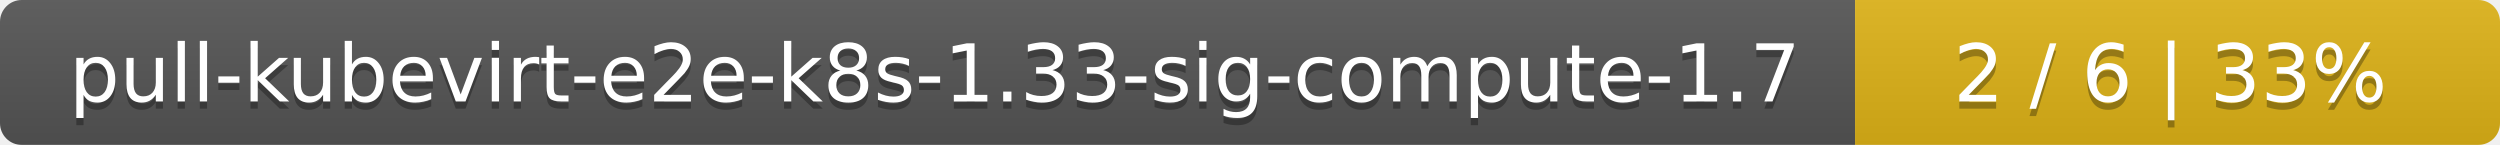
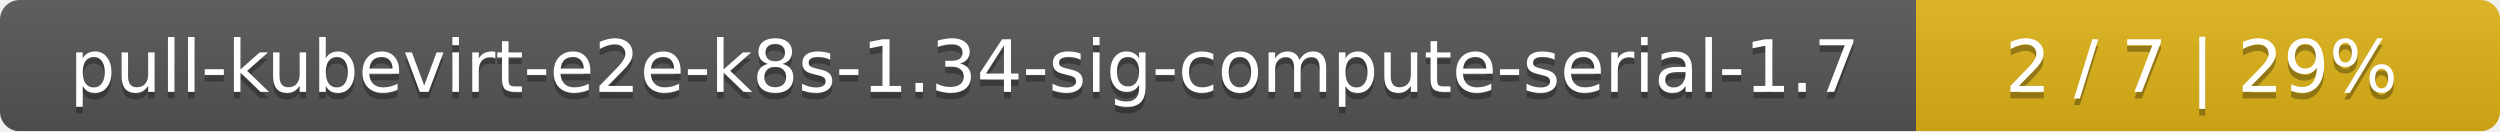
- <svg xmlns="http://www.w3.org/2000/svg" width="345" height="20">
+ <svg xmlns="http://www.w3.org/2000/svg" width="381" height="20">
  <linearGradient id="smooth" x2="0" y2="100%">
    <stop offset="0" stop-color="#bbb" stop-opacity=".1" />
    <stop offset="1" stop-opacity=".1" />
  </linearGradient>
  <mask id="round">
-     <rect width="345" height="20" rx="3" fill="#fff" />
+     <rect width="381" height="20" rx="3" fill="#fff" />
  </mask>
  <g mask="url(#round)">
-     <rect width="256" height="20" fill="#555" />
-     <rect x="256" width="89" height="20" fill="#dfb317" />
-     <rect width="345" height="20" fill="url(#smooth)" />
+     <rect width="292" height="20" fill="#555" />
+     <rect x="292" width="89" height="20" fill="#dfb317" />
+     <rect width="381" height="20" fill="url(#smooth)" />
  </g>
  <g fill="#fff" text-anchor="middle" font-family="DejaVu Sans,Verdana,Geneva,sans-serif" font-size="11">
-     <text x="129" y="15" fill="#010101" fill-opacity=".3">pull-kubevirt-e2e-k8s-1.33-sig-compute-1.7</text>
-     <text x="129" y="14">pull-kubevirt-e2e-k8s-1.33-sig-compute-1.7</text>
-     <text x="299.5" y="15" fill="#010101" fill-opacity=".3">2 / 6    |    33%</text>
-     <text x="299.5" y="14">2 / 6    |    33%</text>
+     <text x="147" y="15" fill="#010101" fill-opacity=".3">pull-kubevirt-e2e-k8s-1.34-sig-compute-serial-1.7</text>
+     <text x="147" y="14">pull-kubevirt-e2e-k8s-1.34-sig-compute-serial-1.7</text>
+     <text x="335.5" y="15" fill="#010101" fill-opacity=".3">2 / 7    |    29%</text>
+     <text x="335.5" y="14">2 / 7    |    29%</text>
  </g>
</svg>
